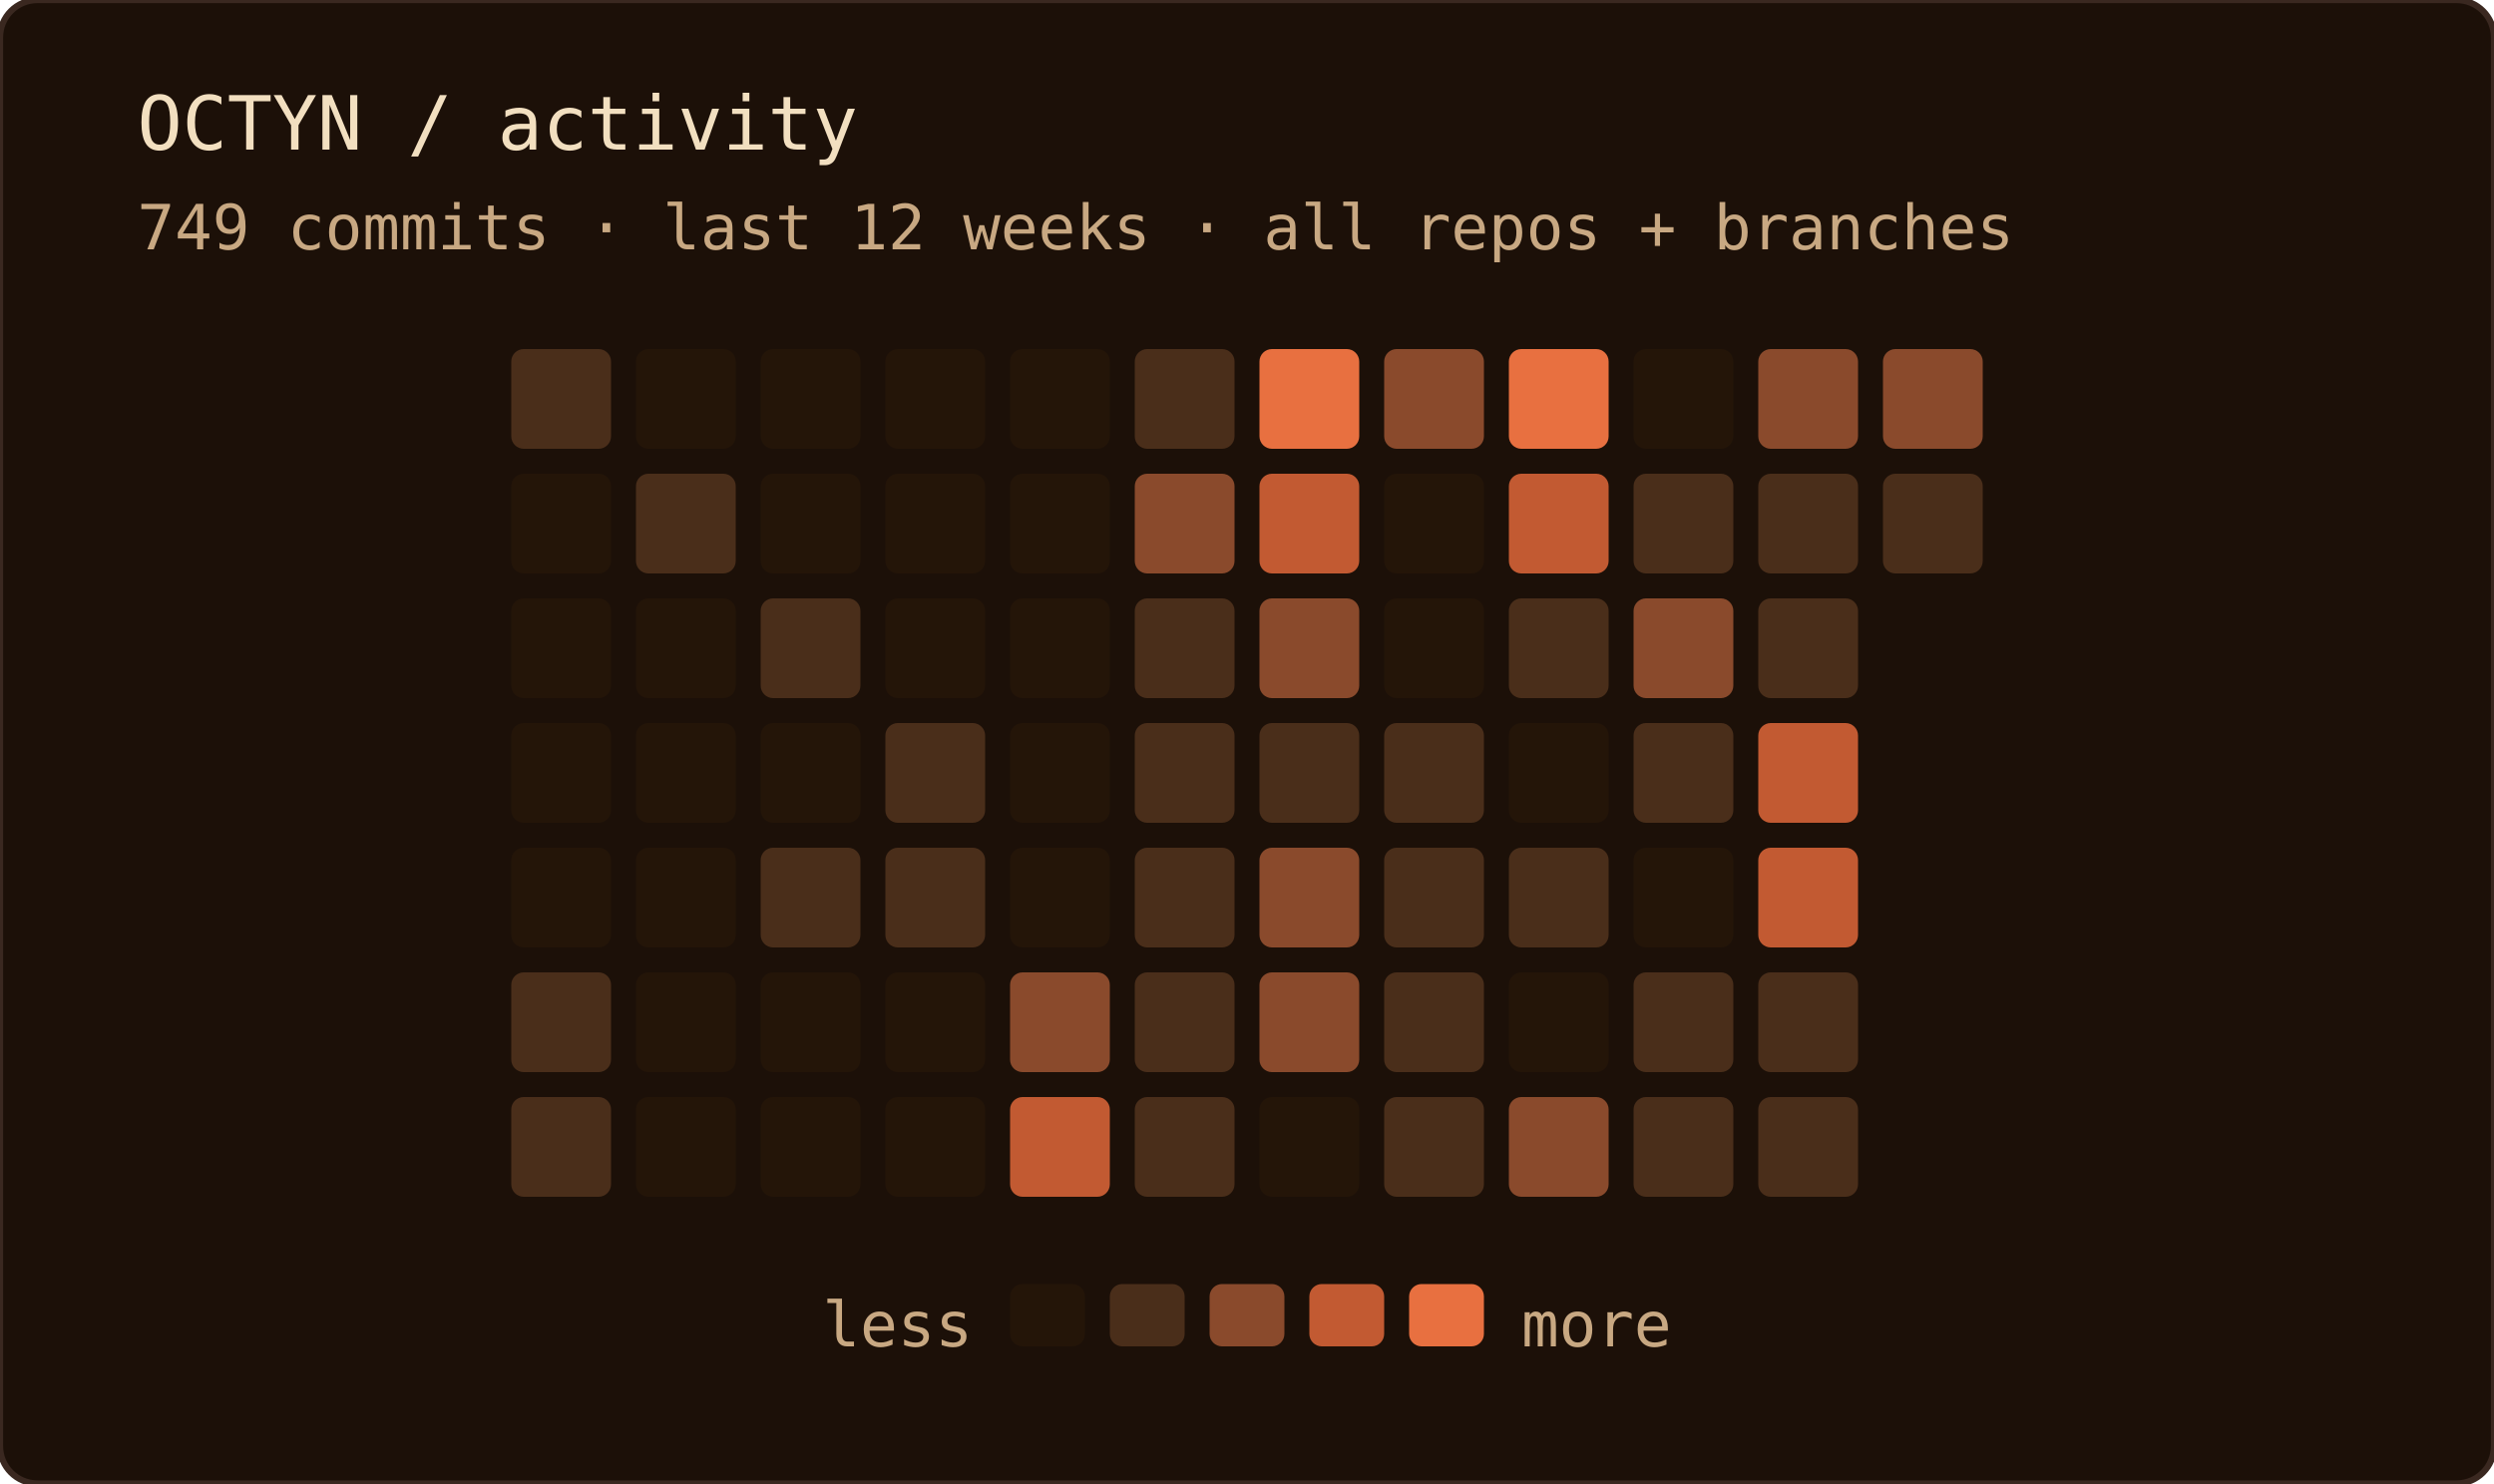
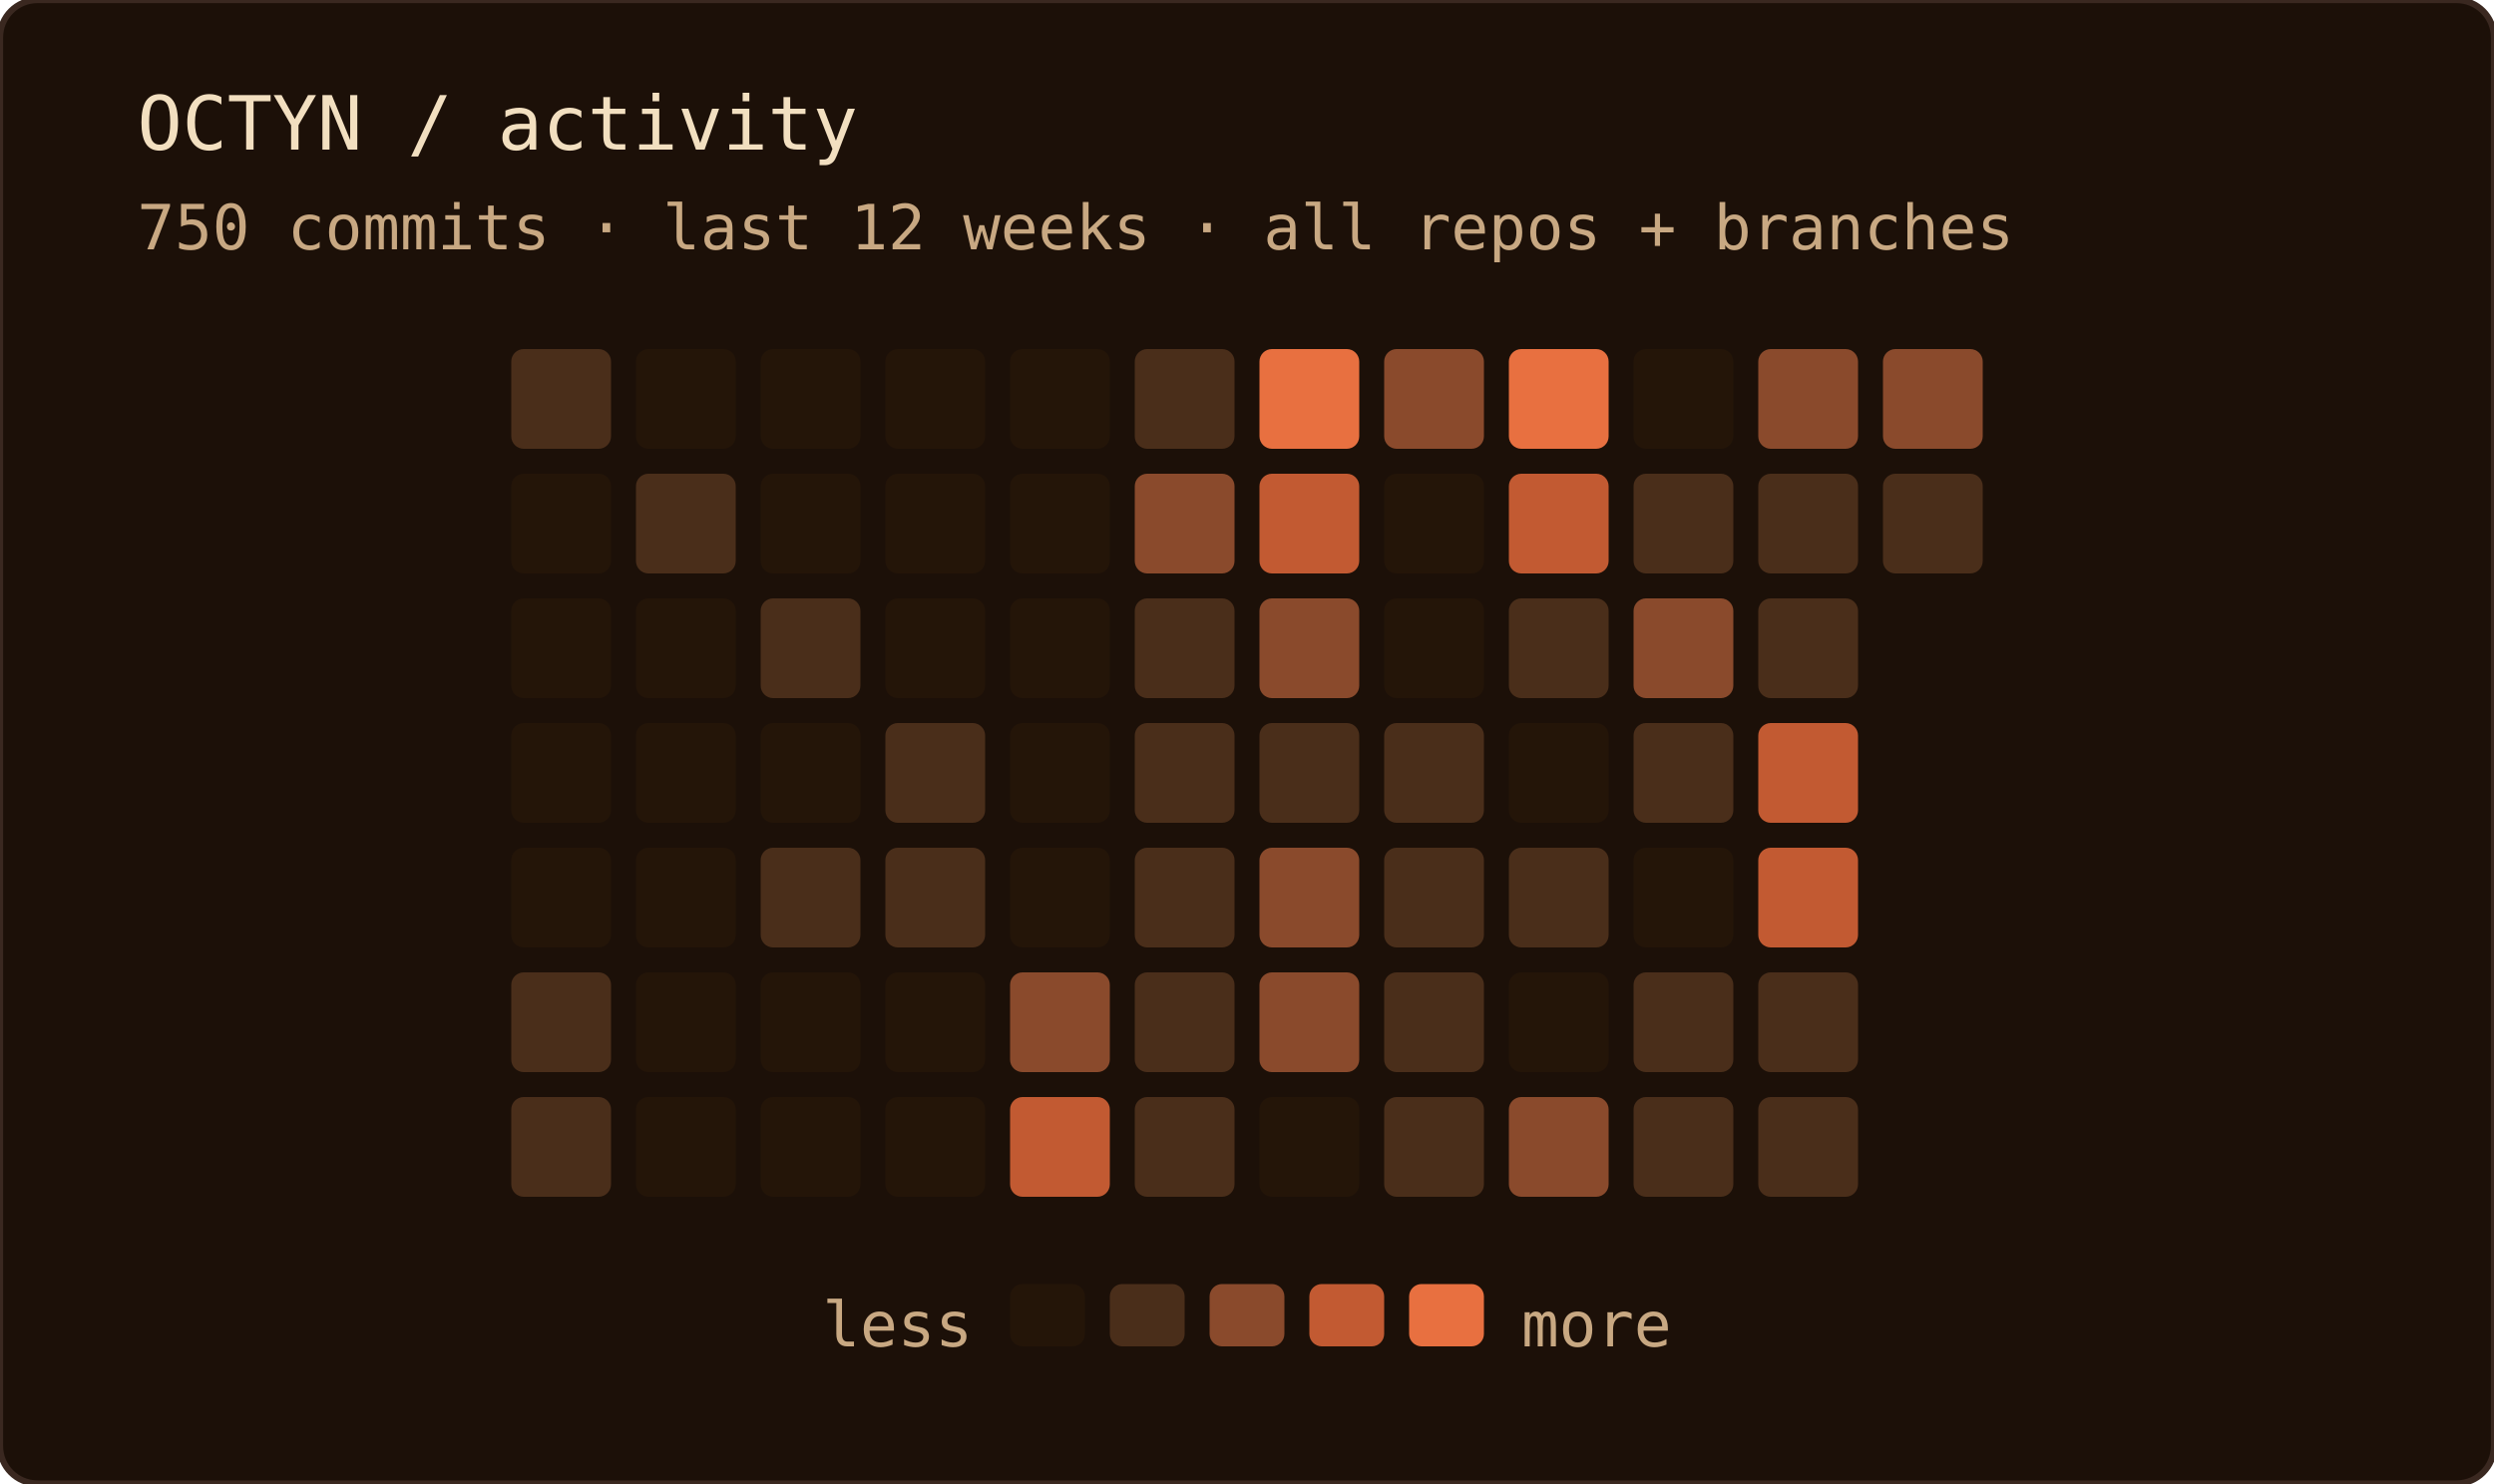
<svg xmlns="http://www.w3.org/2000/svg" width="400" height="238" role="img" aria-label="OCTYN commit activity — last 12 weeks · all repos + branches">
  <rect width="100%" height="100%" rx="6" fill="#1c1008" />
  <rect width="100%" height="100%" rx="6" fill="none" stroke="#3a2820" stroke-width="1" />
  <text x="22" y="24" font-family="'JetBrains Mono', 'Fira Code', ui-monospace, SFMono-Regular, Menlo, monospace" font-size="12" fill="#f2dfc0">OCTYN / activity</text>
-   <text x="22" y="40" font-family="'JetBrains Mono', 'Fira Code', ui-monospace, SFMono-Regular, Menlo, monospace" font-size="10" fill="#c8a882">749 commits · last 12 weeks · all repos + branches</text>
+   <text x="22" y="40" font-family="'JetBrains Mono', 'Fira Code', ui-monospace, SFMono-Regular, Menlo, monospace" font-size="10" fill="#c8a882">750 commits · last 12 weeks · all repos + branches</text>
  <rect x="82" y="56" width="16" height="16" rx="2" fill="#4a2e1a" />
  <rect x="82" y="76" width="16" height="16" rx="2" fill="#241508" />
  <rect x="82" y="96" width="16" height="16" rx="2" fill="#241508" />
  <rect x="82" y="116" width="16" height="16" rx="2" fill="#241508" />
  <rect x="82" y="136" width="16" height="16" rx="2" fill="#241508" />
  <rect x="82" y="156" width="16" height="16" rx="2" fill="#4a2e1a" />
  <rect x="82" y="176" width="16" height="16" rx="2" fill="#4a2e1a" />
  <rect x="102" y="56" width="16" height="16" rx="2" fill="#241508" />
  <rect x="102" y="76" width="16" height="16" rx="2" fill="#4a2e1a" />
  <rect x="102" y="96" width="16" height="16" rx="2" fill="#241508" />
  <rect x="102" y="116" width="16" height="16" rx="2" fill="#241508" />
  <rect x="102" y="136" width="16" height="16" rx="2" fill="#241508" />
  <rect x="102" y="156" width="16" height="16" rx="2" fill="#241508" />
  <rect x="102" y="176" width="16" height="16" rx="2" fill="#241508" />
  <rect x="122" y="56" width="16" height="16" rx="2" fill="#241508" />
  <rect x="122" y="76" width="16" height="16" rx="2" fill="#241508" />
  <rect x="122" y="96" width="16" height="16" rx="2" fill="#4a2e1a" />
  <rect x="122" y="116" width="16" height="16" rx="2" fill="#241508" />
  <rect x="122" y="136" width="16" height="16" rx="2" fill="#4a2e1a" />
  <rect x="122" y="156" width="16" height="16" rx="2" fill="#241508" />
  <rect x="122" y="176" width="16" height="16" rx="2" fill="#241508" />
  <rect x="142" y="56" width="16" height="16" rx="2" fill="#241508" />
  <rect x="142" y="76" width="16" height="16" rx="2" fill="#241508" />
  <rect x="142" y="96" width="16" height="16" rx="2" fill="#241508" />
  <rect x="142" y="116" width="16" height="16" rx="2" fill="#4a2e1a" />
  <rect x="142" y="136" width="16" height="16" rx="2" fill="#4a2e1a" />
  <rect x="142" y="156" width="16" height="16" rx="2" fill="#241508" />
  <rect x="142" y="176" width="16" height="16" rx="2" fill="#241508" />
  <rect x="162" y="56" width="16" height="16" rx="2" fill="#241508" />
  <rect x="162" y="76" width="16" height="16" rx="2" fill="#241508" />
  <rect x="162" y="96" width="16" height="16" rx="2" fill="#241508" />
  <rect x="162" y="116" width="16" height="16" rx="2" fill="#241508" />
  <rect x="162" y="136" width="16" height="16" rx="2" fill="#241508" />
  <rect x="162" y="156" width="16" height="16" rx="2" fill="#8a4a2c" />
  <rect x="162" y="176" width="16" height="16" rx="2" fill="#c25a32" />
  <rect x="182" y="56" width="16" height="16" rx="2" fill="#4a2e1a" />
  <rect x="182" y="76" width="16" height="16" rx="2" fill="#8a4a2c" />
  <rect x="182" y="96" width="16" height="16" rx="2" fill="#4a2e1a" />
  <rect x="182" y="116" width="16" height="16" rx="2" fill="#4a2e1a" />
  <rect x="182" y="136" width="16" height="16" rx="2" fill="#4a2e1a" />
  <rect x="182" y="156" width="16" height="16" rx="2" fill="#4a2e1a" />
  <rect x="182" y="176" width="16" height="16" rx="2" fill="#4a2e1a" />
  <rect x="202" y="56" width="16" height="16" rx="2" fill="#e87040" />
  <rect x="202" y="76" width="16" height="16" rx="2" fill="#c25a32" />
  <rect x="202" y="96" width="16" height="16" rx="2" fill="#8a4a2c" />
  <rect x="202" y="116" width="16" height="16" rx="2" fill="#4a2e1a" />
  <rect x="202" y="136" width="16" height="16" rx="2" fill="#8a4a2c" />
  <rect x="202" y="156" width="16" height="16" rx="2" fill="#8a4a2c" />
  <rect x="202" y="176" width="16" height="16" rx="2" fill="#241508" />
  <rect x="222" y="56" width="16" height="16" rx="2" fill="#8a4a2c" />
  <rect x="222" y="76" width="16" height="16" rx="2" fill="#241508" />
  <rect x="222" y="96" width="16" height="16" rx="2" fill="#241508" />
  <rect x="222" y="116" width="16" height="16" rx="2" fill="#4a2e1a" />
  <rect x="222" y="136" width="16" height="16" rx="2" fill="#4a2e1a" />
  <rect x="222" y="156" width="16" height="16" rx="2" fill="#4a2e1a" />
  <rect x="222" y="176" width="16" height="16" rx="2" fill="#4a2e1a" />
  <rect x="242" y="56" width="16" height="16" rx="2" fill="#e87040" />
  <rect x="242" y="76" width="16" height="16" rx="2" fill="#c25a32" />
  <rect x="242" y="96" width="16" height="16" rx="2" fill="#4a2e1a" />
  <rect x="242" y="116" width="16" height="16" rx="2" fill="#241508" />
  <rect x="242" y="136" width="16" height="16" rx="2" fill="#4a2e1a" />
  <rect x="242" y="156" width="16" height="16" rx="2" fill="#241508" />
  <rect x="242" y="176" width="16" height="16" rx="2" fill="#8a4a2c" />
  <rect x="262" y="56" width="16" height="16" rx="2" fill="#241508" />
  <rect x="262" y="76" width="16" height="16" rx="2" fill="#4a2e1a" />
  <rect x="262" y="96" width="16" height="16" rx="2" fill="#8a4a2c" />
  <rect x="262" y="116" width="16" height="16" rx="2" fill="#4a2e1a" />
  <rect x="262" y="136" width="16" height="16" rx="2" fill="#241508" />
  <rect x="262" y="156" width="16" height="16" rx="2" fill="#4a2e1a" />
  <rect x="262" y="176" width="16" height="16" rx="2" fill="#4a2e1a" />
  <rect x="282" y="56" width="16" height="16" rx="2" fill="#8a4a2c" />
  <rect x="282" y="76" width="16" height="16" rx="2" fill="#4a2e1a" />
  <rect x="282" y="96" width="16" height="16" rx="2" fill="#4a2e1a" />
  <rect x="282" y="116" width="16" height="16" rx="2" fill="#c25a32" />
  <rect x="282" y="136" width="16" height="16" rx="2" fill="#c25a32" />
  <rect x="282" y="156" width="16" height="16" rx="2" fill="#4a2e1a" />
  <rect x="282" y="176" width="16" height="16" rx="2" fill="#4a2e1a" />
  <rect x="302" y="56" width="16" height="16" rx="2" fill="#8a4a2c" />
  <rect x="302" y="76" width="16" height="16" rx="2" fill="#4a2e1a" />
  <text x="156" y="216" text-anchor="end" font-family="'JetBrains Mono', 'Fira Code', ui-monospace, SFMono-Regular, Menlo, monospace" font-size="10" fill="#c8a882">less</text>
  <rect x="162" y="206" width="12" height="10" rx="2" fill="#241508" />
  <rect x="178" y="206" width="12" height="10" rx="2" fill="#4a2e1a" />
  <rect x="194" y="206" width="12" height="10" rx="2" fill="#8a4a2c" />
  <rect x="210" y="206" width="12" height="10" rx="2" fill="#c25a32" />
  <rect x="226" y="206" width="12" height="10" rx="2" fill="#e87040" />
  <text x="244" y="216" font-family="'JetBrains Mono', 'Fira Code', ui-monospace, SFMono-Regular, Menlo, monospace" font-size="10" fill="#c8a882">more</text>
</svg>
